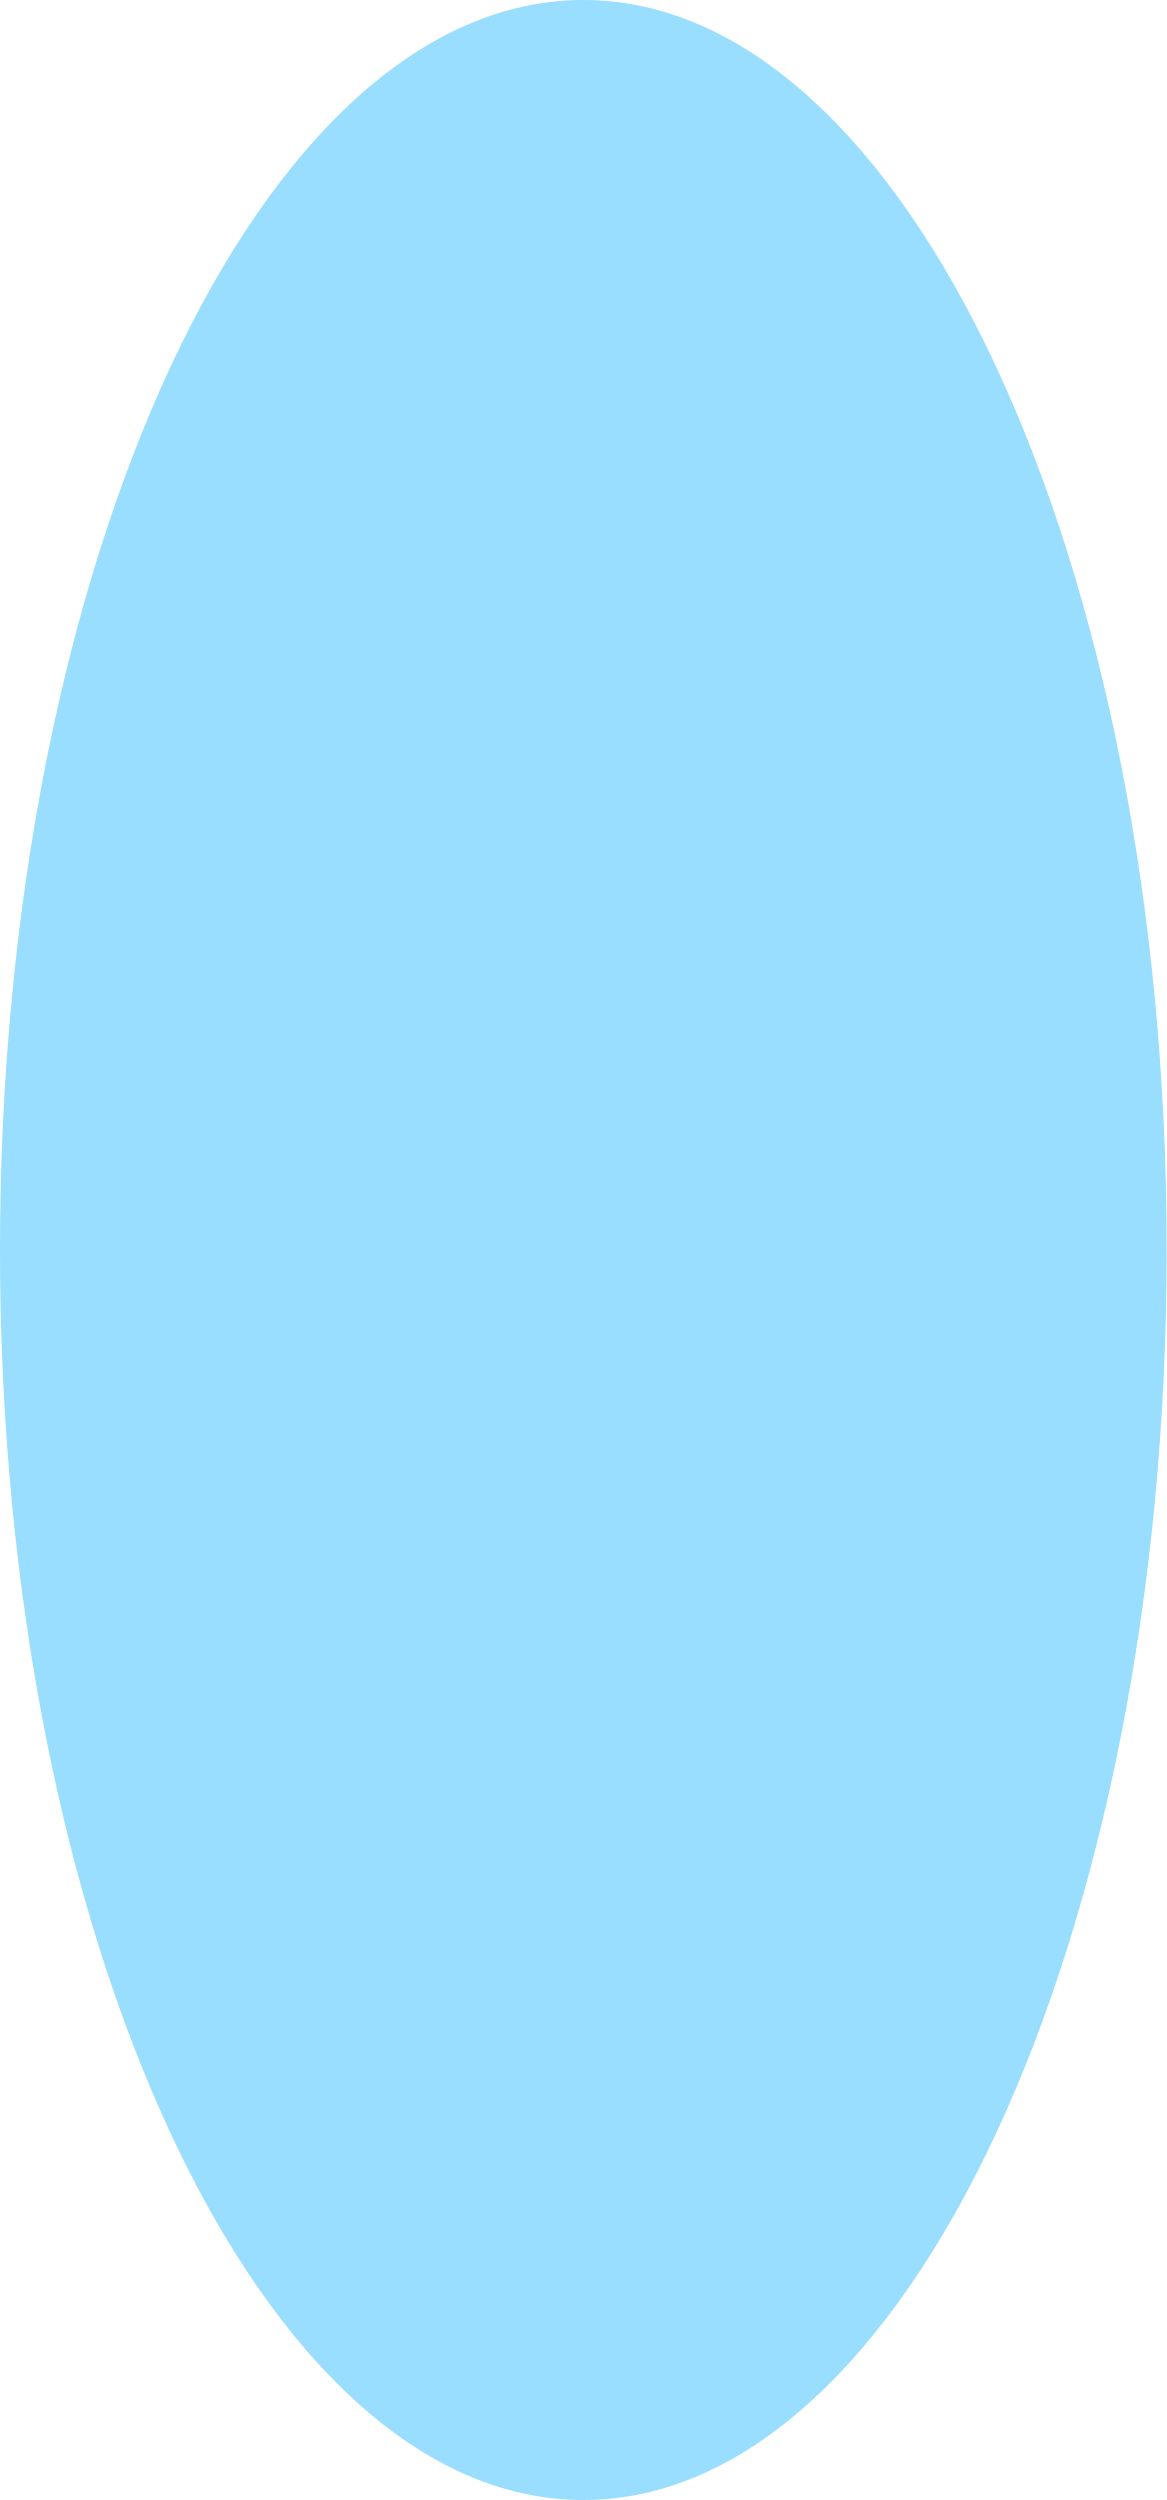
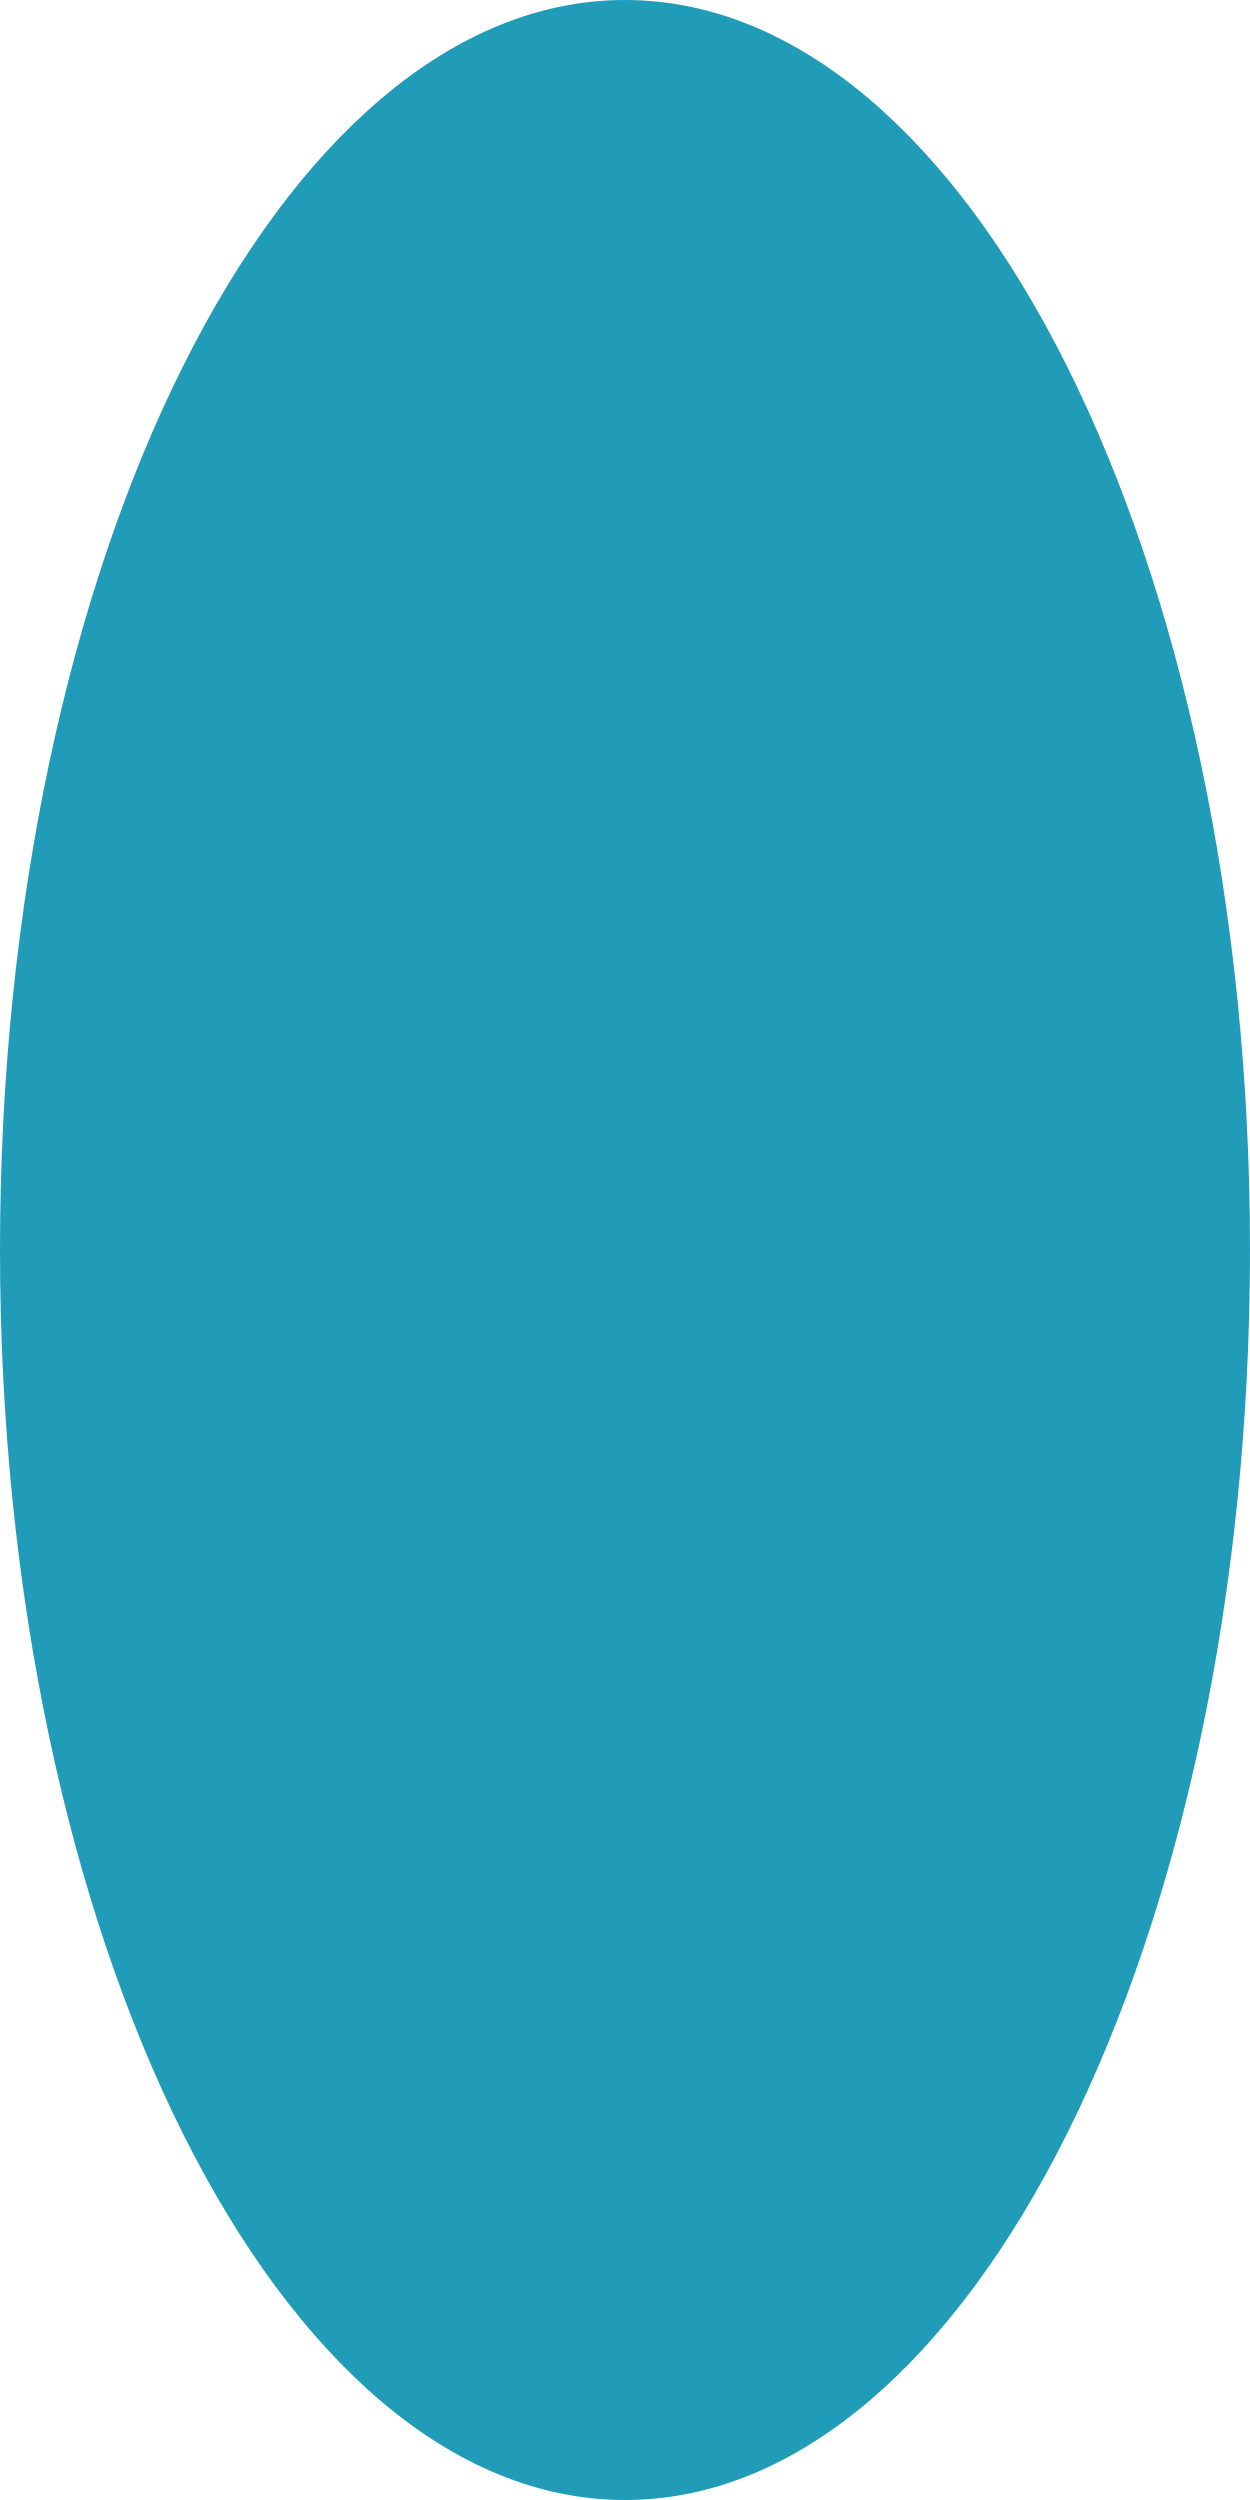
- <svg xmlns="http://www.w3.org/2000/svg" width="70" height="150" viewBox="0 0 70 150">
-   <ellipse cx="35.0" cy="75.0" rx="35.0" ry="75.0" fill="rgba(0,170,255,0.4)" />
+ <svg xmlns="http://www.w3.org/2000/svg" width="80" height="160" viewBox="0 0 80 160">
+   <ellipse cx="40.0" cy="80.0" rx="40.0" ry="80.0" fill="rgba(8,145,178,0.9)" />
</svg>
